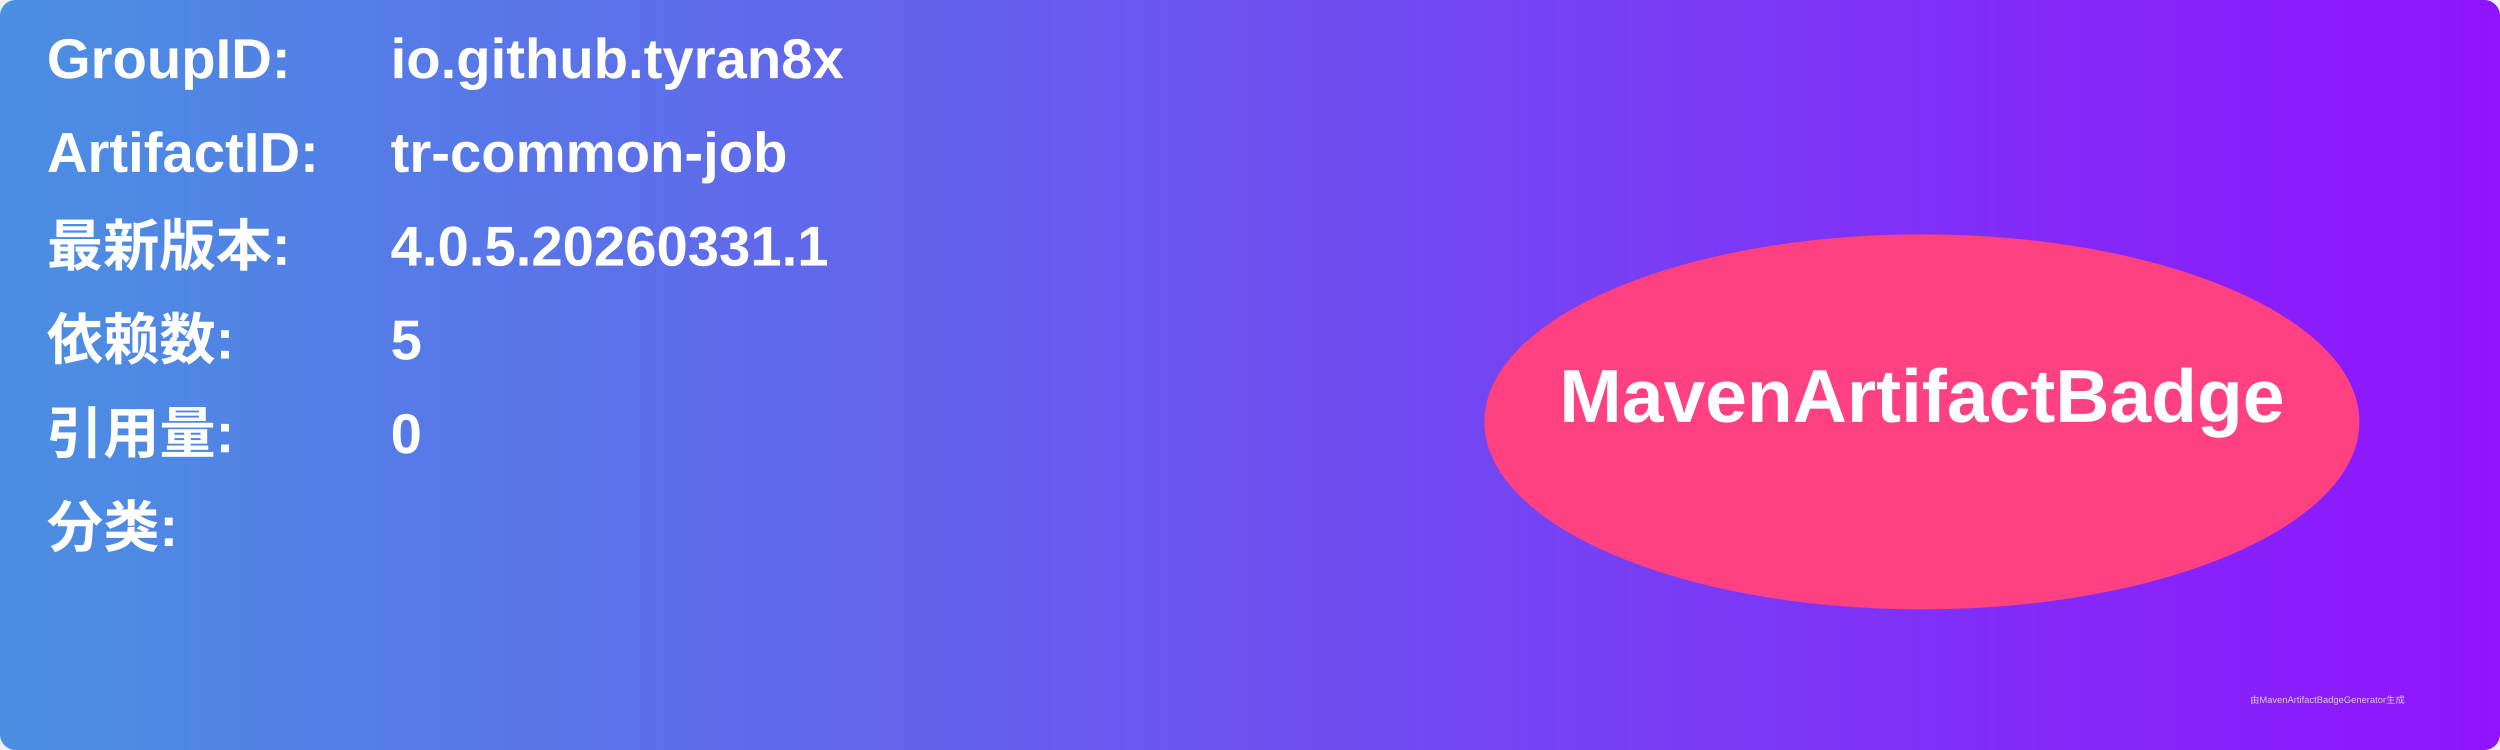
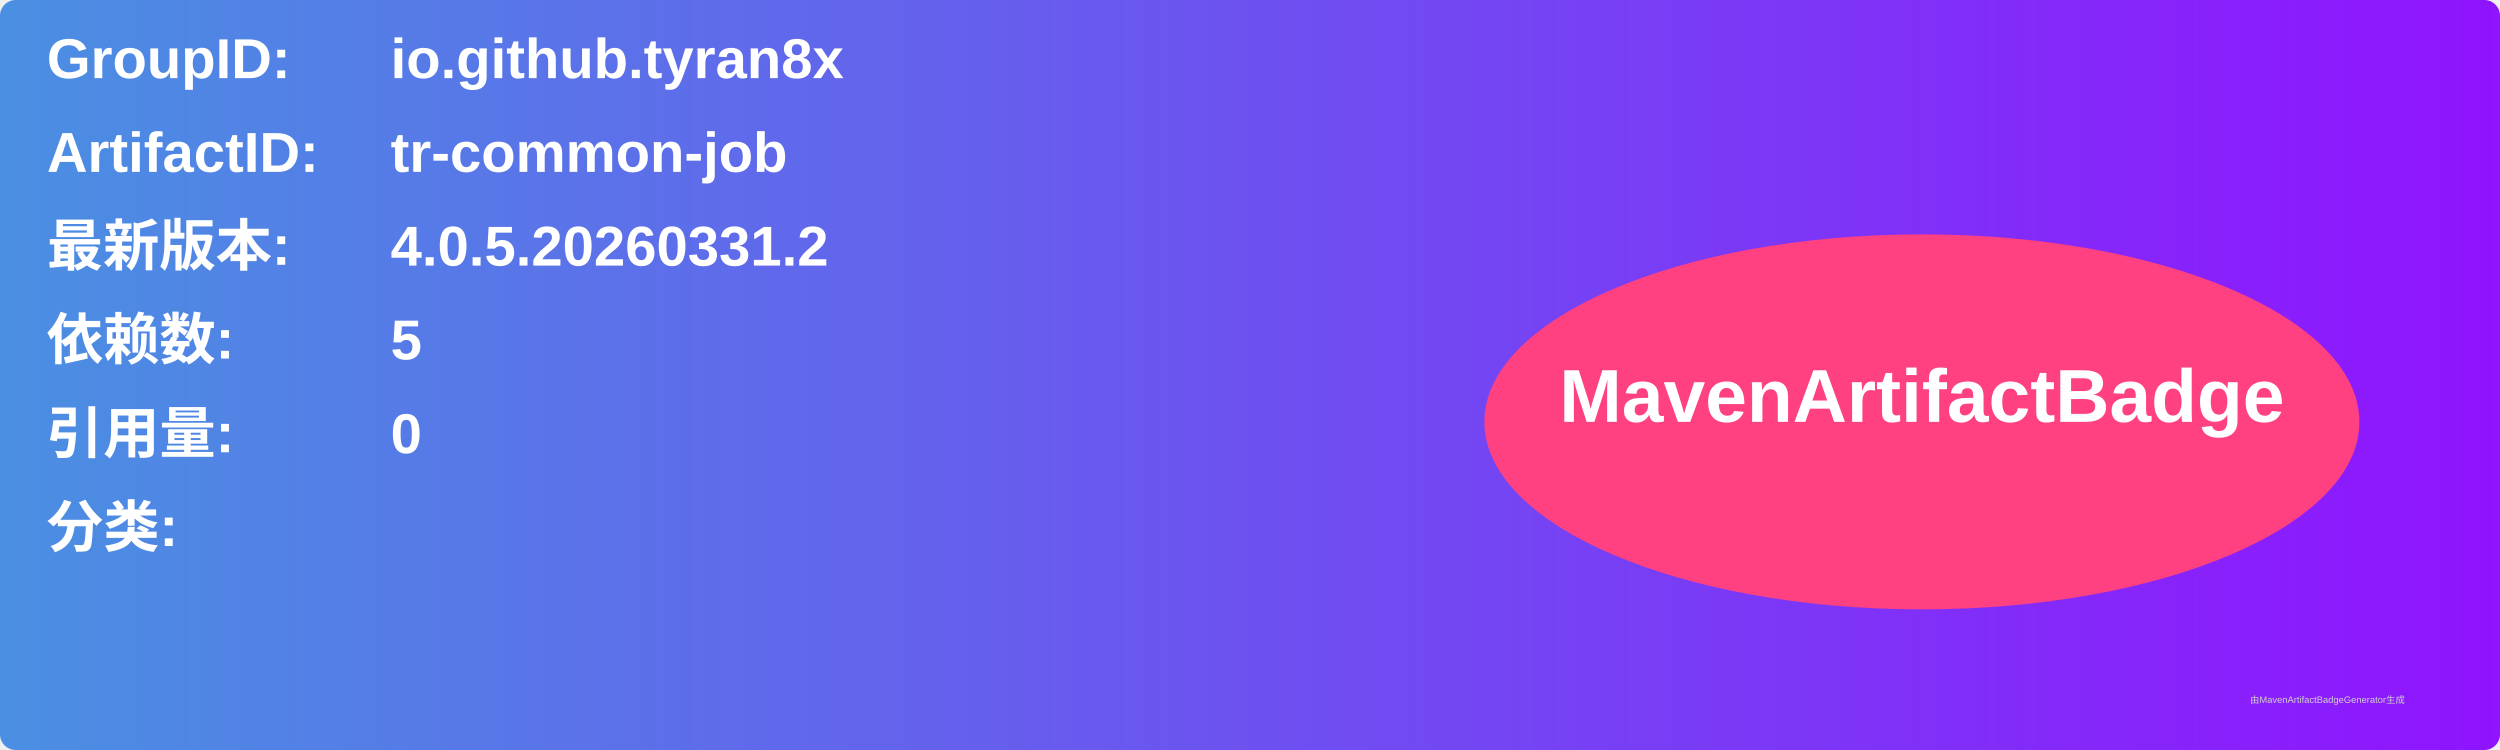
<svg xmlns="http://www.w3.org/2000/svg" width="800" height="240" viewBox="0 0 800 240">
  <linearGradient id="grad" x1="0%" y1="0%" x2="100%" y2="0%">
    <stop offset="0%" stop-color="#4a90e2" />
    <stop offset="100%" stop-color="#9013fe" />
  </linearGradient>
  <rect width="100%" height="100%" rx="5" ry="5" fill="url(#grad)" />
  <g transform="translate(15, 15)">
    <text x="0" y="10" font-family="Arial" font-size="18" fill="white" font-weight="bold" width="260">GroupID:</text>
    <text x="110" y="10" font-family="Arial" font-size="18" fill="white" font-weight="bold" width="460">io.github.tyran8x</text>
    <text x="0" y="40" font-family="Arial" font-size="18" fill="white" font-weight="bold" width="260">ArtifactID:</text>
    <text x="110" y="40" font-family="Arial" font-size="18" fill="white" font-weight="bold" width="460">tr-common-job</text>
    <text x="0" y="70" font-family="Arial" font-size="18" fill="white" font-weight="bold">最新版本:</text>
    <text x="110" y="70" font-family="Arial" font-size="18" fill="white" font-weight="bold">
-       <tspan font-weight="bold">4.0.5.20260331.1</tspan>
+       <tspan font-weight="bold">4.0.5.20260331.2</tspan>
    </text>
    <text x="0" y="100" font-family="Arial" font-size="18" fill="white" font-weight="bold">依赖数: </text>
    <text x="110" y="100" font-family="Arial" font-size="18" fill="white">
      <tspan font-weight="bold">5</tspan>
    </text>
    <text x="0" y="130" font-family="Arial" font-size="18" fill="white" font-weight="bold">引用量: </text>
    <text x="110" y="130" font-family="Arial" font-size="18" fill="white">
      <tspan font-weight="bold">0</tspan>
    </text>
    <text x="0" y="160" font-family="Arial" font-size="18" fill="white" font-weight="bold">分类:</text>
    <text x="10" y="190" font-family="Arial" font-size="10" fill="white">
      <tspan font-weight="bold" />
    </text>
    <ellipse cx="600" cy="120" rx="140" ry="60" fill="#ff4081" />
    <text x="600" y="120" text-anchor="middle" font-family="Arial" font-size="24" fill="white" font-weight="bold">MavenArtifactBadge</text>
  </g>
  <text x="720" y="225" font-family="Arial" font-size="3" fill="#d0d0d0">由MavenArtifactBadgeGenerator生成</text>
</svg>
